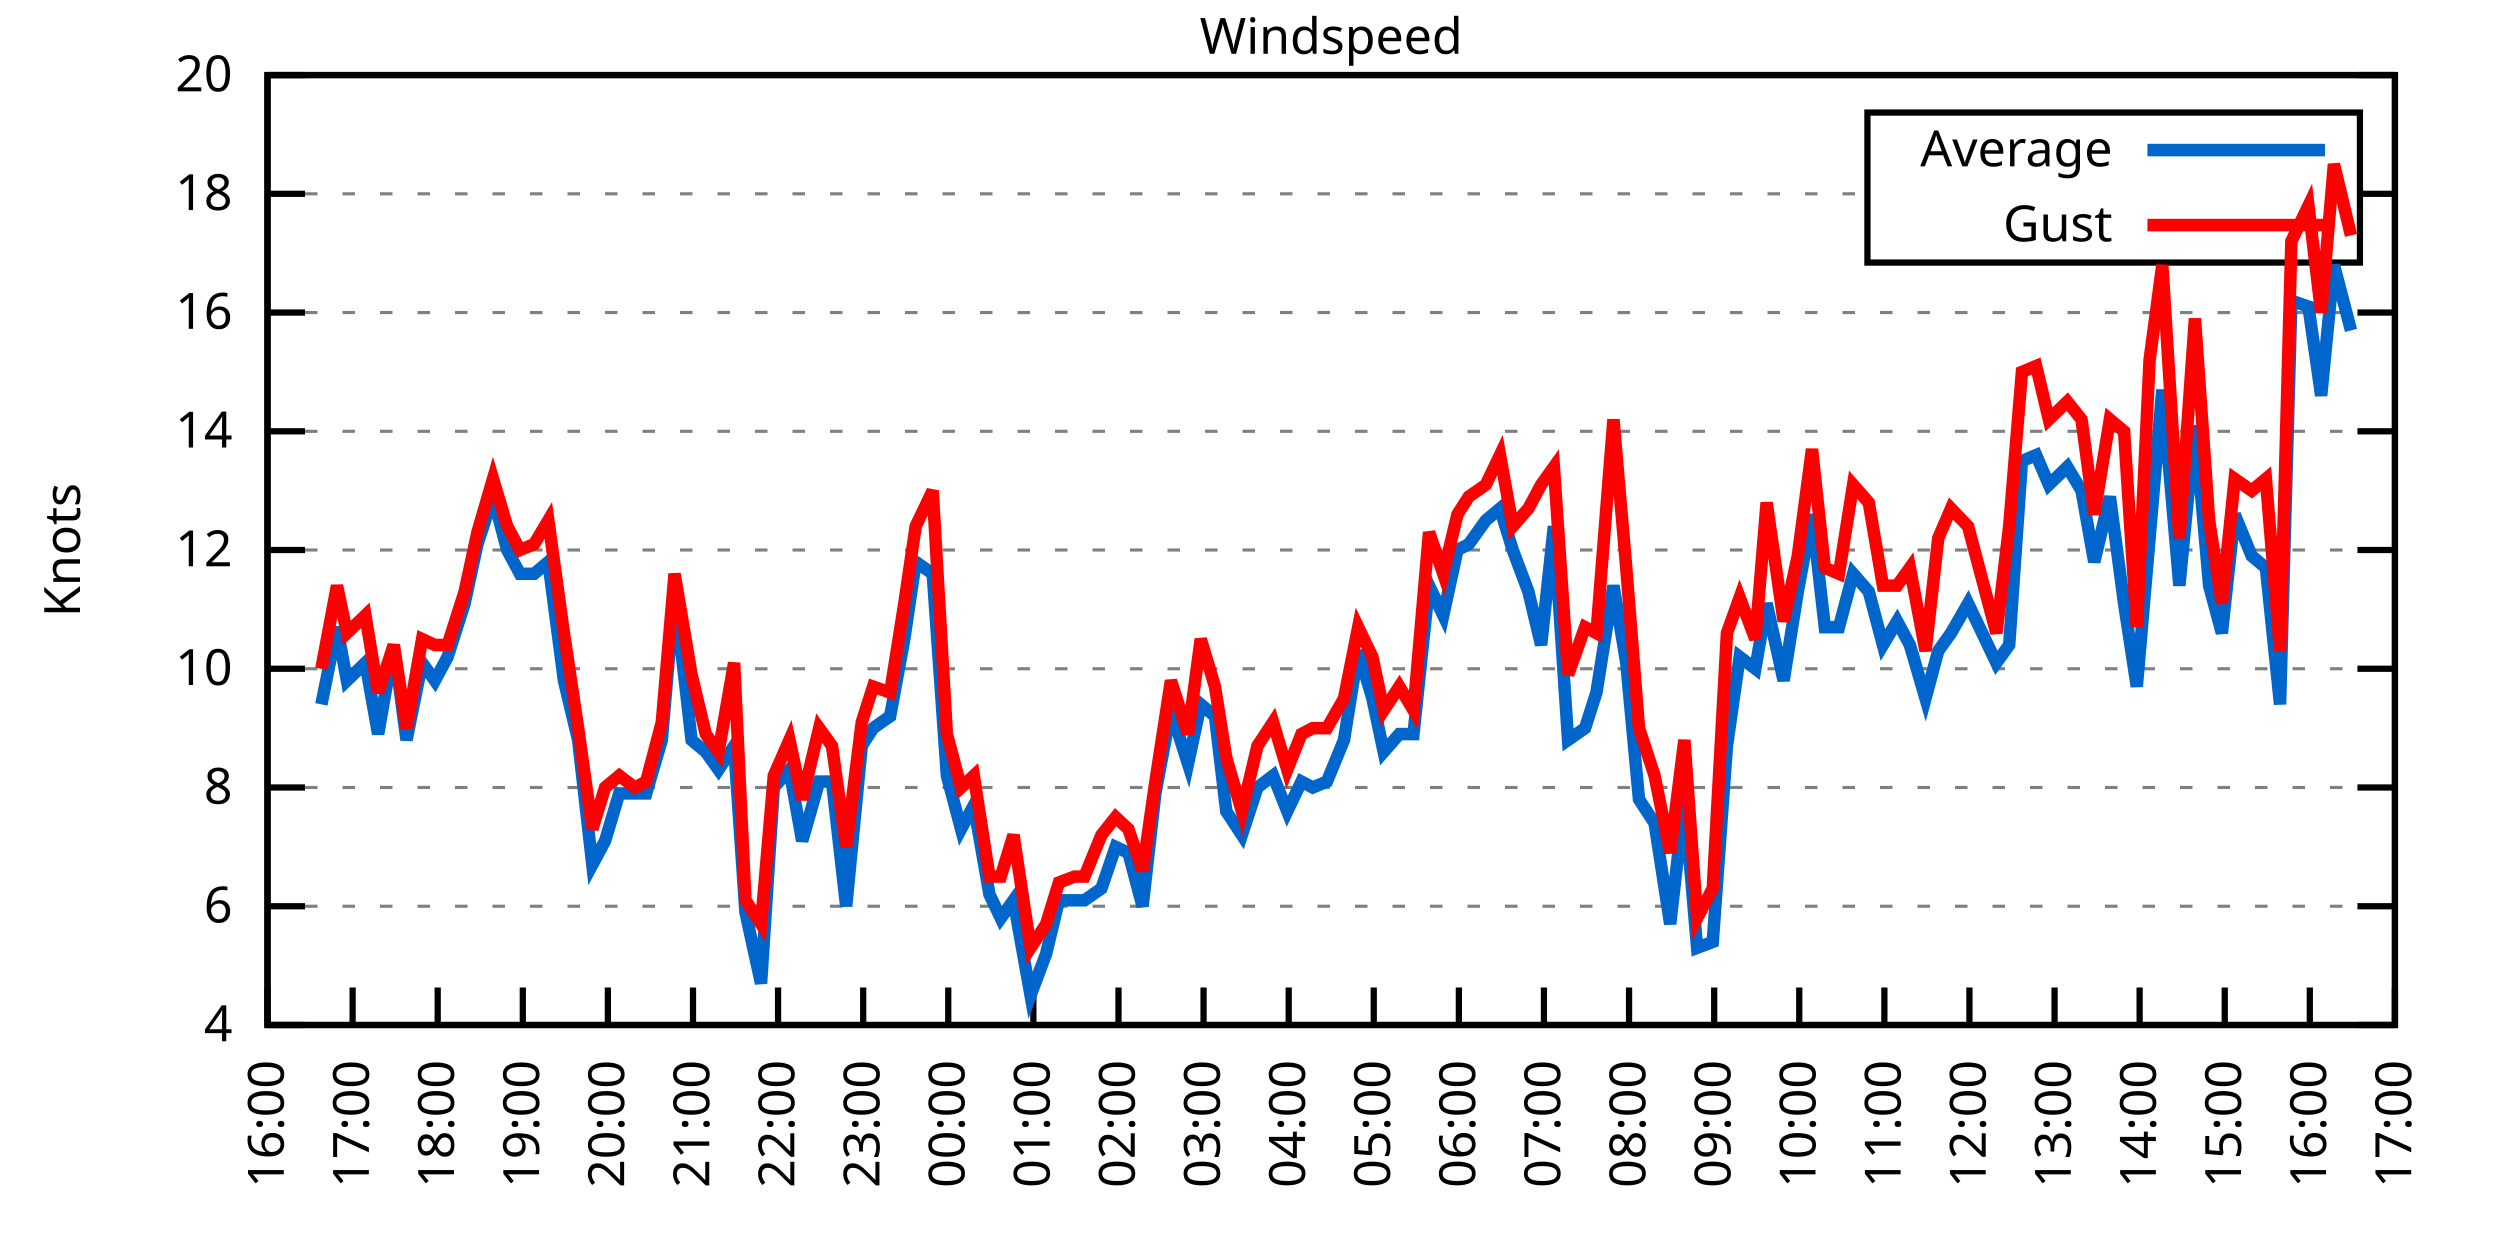
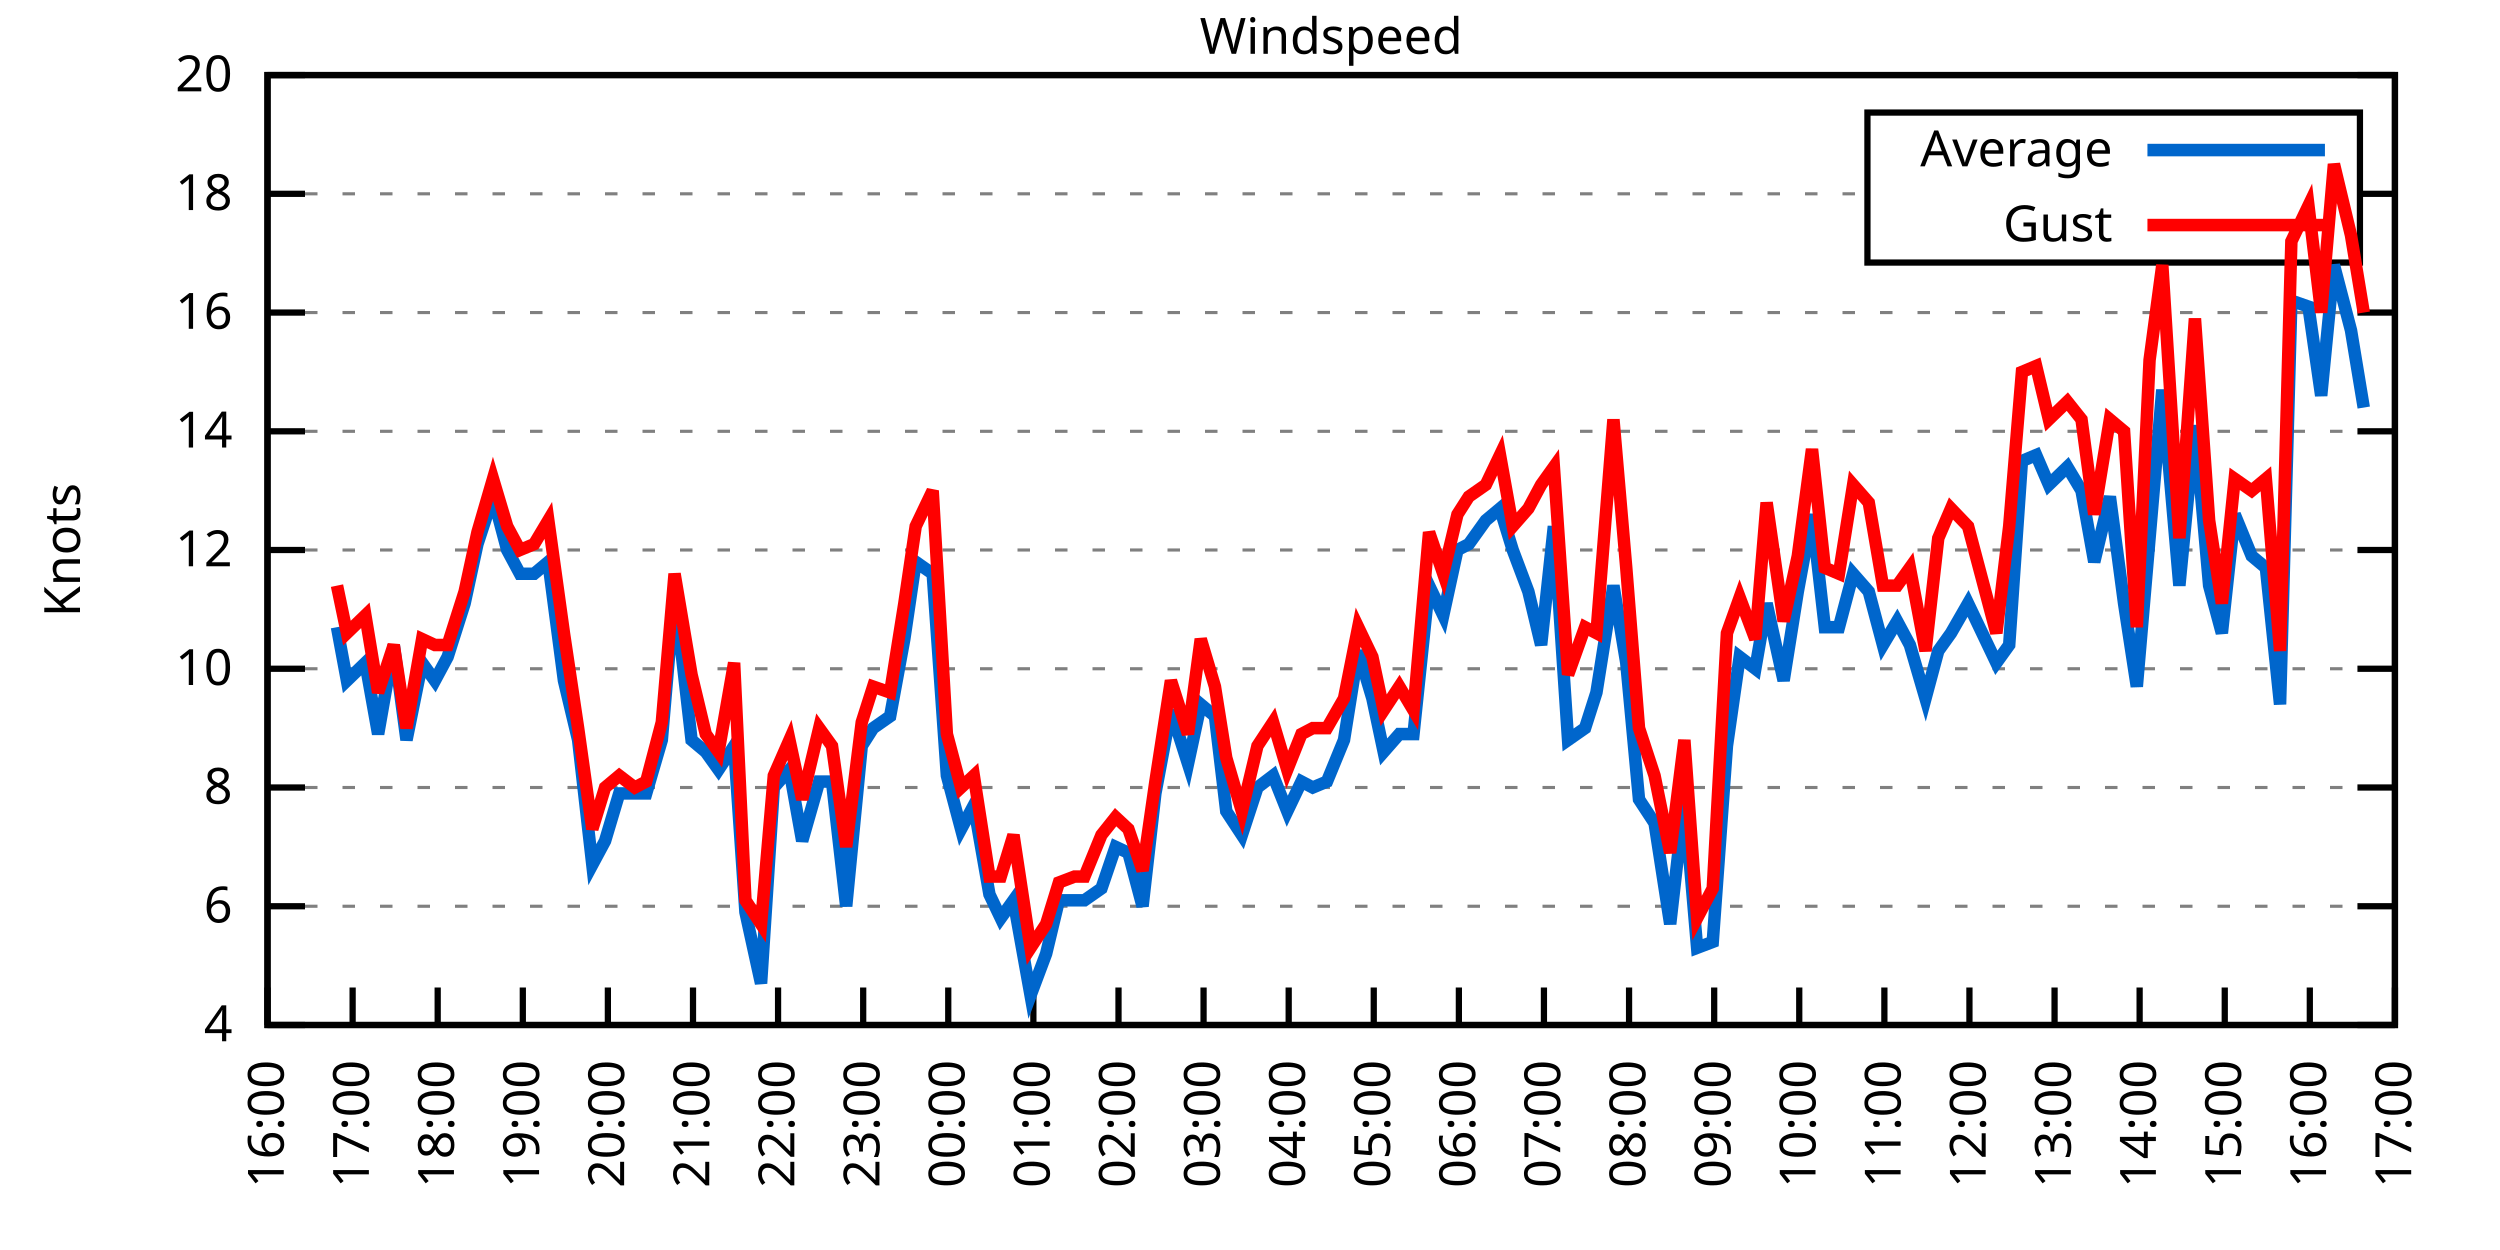
<svg xmlns="http://www.w3.org/2000/svg" xmlns:xlink="http://www.w3.org/1999/xlink" width="400" height="200" viewBox="0 0 400 200">
  <g id="gnuplot_canvas">
    <rect x="0" y="0" width="400" height="200" fill="none" />
    <defs>
      <circle id="gpDot" r="0.5" stroke-width="0.5" stroke="currentColor" />
      <path id="gpPt0" stroke-width="0.333" stroke="currentColor" d="M-1,0 h2 M0,-1 v2" />
      <path id="gpPt1" stroke-width="0.333" stroke="currentColor" d="M-1,-1 L1,1 M1,-1 L-1,1" />
      <path id="gpPt2" stroke-width="0.333" stroke="currentColor" d="M-1,0 L1,0 M0,-1 L0,1 M-1,-1 L1,1 M-1,1 L1,-1" />
      <rect id="gpPt3" stroke-width="0.333" stroke="currentColor" x="-1" y="-1" width="2" height="2" />
      <rect id="gpPt4" stroke-width="0.333" stroke="currentColor" fill="currentColor" x="-1" y="-1" width="2" height="2" />
      <circle id="gpPt5" stroke-width="0.333" stroke="currentColor" cx="0" cy="0" r="1" />
      <use xlink:href="#gpPt5" id="gpPt6" fill="currentColor" stroke="none" />
      <path id="gpPt7" stroke-width="0.333" stroke="currentColor" d="M0,-1.33 L-1.33,0.67 L1.33,0.67 z" />
      <use xlink:href="#gpPt7" id="gpPt8" fill="currentColor" stroke="none" />
      <use xlink:href="#gpPt7" id="gpPt9" stroke="currentColor" transform="rotate(180)" />
      <use xlink:href="#gpPt9" id="gpPt10" fill="currentColor" stroke="none" />
      <use xlink:href="#gpPt3" id="gpPt11" stroke="currentColor" transform="rotate(45)" />
      <use xlink:href="#gpPt11" id="gpPt12" fill="currentColor" stroke="none" />
      <path id="gpPt13" stroke-width="0.333" stroke="currentColor" d="M0,1.330 L1.265,0.411 L0.782,-1.067 L-0.782,-1.076 L-1.265,0.411 z" />
      <use xlink:href="#gpPt13" id="gpPt14" fill="currentColor" stroke="none" />
      <filter id="textbox" filterUnits="objectBoundingBox" x="0" y="0" height="1" width="1">
        <feFlood flood-color="white" flood-opacity="1" result="bgnd" />
        <feComposite in="SourceGraphic" in2="bgnd" operator="atop" />
      </filter>
      <filter id="greybox" filterUnits="objectBoundingBox" x="0" y="0" height="1" width="1">
        <feFlood flood-color="lightgrey" flood-opacity="1" result="grey" />
        <feComposite in="SourceGraphic" in2="grey" operator="atop" />
      </filter>
    </defs>
    <g fill="none" color="white" stroke="currentColor" stroke-width="1.00" stroke-linecap="butt" stroke-linejoin="miter">
</g>
    <g fill="none" color="black" stroke="currentColor" stroke-width="1.00" stroke-linecap="butt" stroke-linejoin="miter">
      <g stroke="none" shape-rendering="crispEdges">
        <polygon fill="rgb(255, 255, 255)" points="42.80,164.00 383.18,164.00 383.18,12.02 42.80,12.02 " />
      </g>
    </g>
    <g fill="none" color="black" stroke="currentColor" stroke-width="1.00" stroke-linecap="butt" stroke-linejoin="miter">
</g>
    <g fill="none" color="black" stroke="black" stroke-width="0.50" stroke-linecap="butt" stroke-linejoin="miter">
</g>
    <g fill="none" color="gray" stroke="currentColor" stroke-width="0.50" stroke-linecap="butt" stroke-linejoin="miter">
      <path stroke="gray" stroke-dasharray="2,4" class="gridline" d="M42.80,164.00 L383.19,164.00  " />
    </g>
    <g fill="none" color="gray" stroke="gray" stroke-width="1.00" stroke-linecap="butt" stroke-linejoin="miter">
</g>
    <g fill="none" color="black" stroke="currentColor" stroke-width="1.00" stroke-linecap="butt" stroke-linejoin="miter">
      <path stroke="black" d="M42.80,164.00 L48.80,164.00 M383.19,164.00 L377.19,164.00  " />
      <g transform="translate(37.20,166.60)" stroke="none" fill="black" font-family="Sans" font-size="8.00" text-anchor="end">
        <text>
          <tspan font-family="Sans"> 4</tspan>
        </text>
      </g>
    </g>
    <g fill="none" color="black" stroke="currentColor" stroke-width="1.00" stroke-linecap="butt" stroke-linejoin="miter">
</g>
    <g fill="none" color="black" stroke="black" stroke-width="0.50" stroke-linecap="butt" stroke-linejoin="miter">
</g>
    <g fill="none" color="gray" stroke="currentColor" stroke-width="0.50" stroke-linecap="butt" stroke-linejoin="miter">
      <path stroke="gray" stroke-dasharray="2,4" class="gridline" d="M42.80,145.00 L383.19,145.00  " />
    </g>
    <g fill="none" color="gray" stroke="gray" stroke-width="1.00" stroke-linecap="butt" stroke-linejoin="miter">
</g>
    <g fill="none" color="black" stroke="currentColor" stroke-width="1.00" stroke-linecap="butt" stroke-linejoin="miter">
      <path stroke="black" d="M42.80,145.00 L48.80,145.00 M383.19,145.00 L377.19,145.00  " />
      <g transform="translate(37.20,147.60)" stroke="none" fill="black" font-family="Sans" font-size="8.00" text-anchor="end">
        <text>
          <tspan font-family="Sans"> 6</tspan>
        </text>
      </g>
    </g>
    <g fill="none" color="black" stroke="currentColor" stroke-width="1.00" stroke-linecap="butt" stroke-linejoin="miter">
</g>
    <g fill="none" color="black" stroke="black" stroke-width="0.50" stroke-linecap="butt" stroke-linejoin="miter">
</g>
    <g fill="none" color="gray" stroke="currentColor" stroke-width="0.50" stroke-linecap="butt" stroke-linejoin="miter">
      <path stroke="gray" stroke-dasharray="2,4" class="gridline" d="M42.80,126.00 L383.19,126.00  " />
    </g>
    <g fill="none" color="gray" stroke="gray" stroke-width="1.00" stroke-linecap="butt" stroke-linejoin="miter">
</g>
    <g fill="none" color="black" stroke="currentColor" stroke-width="1.00" stroke-linecap="butt" stroke-linejoin="miter">
      <path stroke="black" d="M42.80,126.00 L48.80,126.00 M383.19,126.00 L377.19,126.00  " />
      <g transform="translate(37.20,128.60)" stroke="none" fill="black" font-family="Sans" font-size="8.00" text-anchor="end">
        <text>
          <tspan font-family="Sans"> 8</tspan>
        </text>
      </g>
    </g>
    <g fill="none" color="black" stroke="currentColor" stroke-width="1.00" stroke-linecap="butt" stroke-linejoin="miter">
</g>
    <g fill="none" color="black" stroke="black" stroke-width="0.50" stroke-linecap="butt" stroke-linejoin="miter">
</g>
    <g fill="none" color="gray" stroke="currentColor" stroke-width="0.50" stroke-linecap="butt" stroke-linejoin="miter">
      <path stroke="gray" stroke-dasharray="2,4" class="gridline" d="M42.80,107.00 L383.19,107.00  " />
    </g>
    <g fill="none" color="gray" stroke="gray" stroke-width="1.00" stroke-linecap="butt" stroke-linejoin="miter">
</g>
    <g fill="none" color="black" stroke="currentColor" stroke-width="1.00" stroke-linecap="butt" stroke-linejoin="miter">
      <path stroke="black" d="M42.80,107.00 L48.80,107.00 M383.19,107.00 L377.19,107.00  " />
      <g transform="translate(37.20,109.60)" stroke="none" fill="black" font-family="Sans" font-size="8.00" text-anchor="end">
        <text>
          <tspan font-family="Sans"> 10</tspan>
        </text>
      </g>
    </g>
    <g fill="none" color="black" stroke="currentColor" stroke-width="1.00" stroke-linecap="butt" stroke-linejoin="miter">
</g>
    <g fill="none" color="black" stroke="black" stroke-width="0.50" stroke-linecap="butt" stroke-linejoin="miter">
</g>
    <g fill="none" color="gray" stroke="currentColor" stroke-width="0.50" stroke-linecap="butt" stroke-linejoin="miter">
      <path stroke="gray" stroke-dasharray="2,4" class="gridline" d="M42.80,88.00 L383.19,88.00  " />
    </g>
    <g fill="none" color="gray" stroke="gray" stroke-width="1.00" stroke-linecap="butt" stroke-linejoin="miter">
</g>
    <g fill="none" color="black" stroke="currentColor" stroke-width="1.00" stroke-linecap="butt" stroke-linejoin="miter">
      <path stroke="black" d="M42.80,88.00 L48.80,88.00 M383.19,88.00 L377.19,88.00  " />
      <g transform="translate(37.20,90.60)" stroke="none" fill="black" font-family="Sans" font-size="8.00" text-anchor="end">
        <text>
          <tspan font-family="Sans"> 12</tspan>
        </text>
      </g>
    </g>
    <g fill="none" color="black" stroke="currentColor" stroke-width="1.00" stroke-linecap="butt" stroke-linejoin="miter">
</g>
    <g fill="none" color="black" stroke="black" stroke-width="0.50" stroke-linecap="butt" stroke-linejoin="miter">
</g>
    <g fill="none" color="gray" stroke="currentColor" stroke-width="0.50" stroke-linecap="butt" stroke-linejoin="miter">
      <path stroke="gray" stroke-dasharray="2,4" class="gridline" d="M42.80,69.01 L383.19,69.01  " />
    </g>
    <g fill="none" color="gray" stroke="gray" stroke-width="1.00" stroke-linecap="butt" stroke-linejoin="miter">
</g>
    <g fill="none" color="black" stroke="currentColor" stroke-width="1.00" stroke-linecap="butt" stroke-linejoin="miter">
      <path stroke="black" d="M42.80,69.01 L48.80,69.01 M383.19,69.01 L377.19,69.01  " />
      <g transform="translate(37.20,71.61)" stroke="none" fill="black" font-family="Sans" font-size="8.00" text-anchor="end">
        <text>
          <tspan font-family="Sans"> 14</tspan>
        </text>
      </g>
    </g>
    <g fill="none" color="black" stroke="currentColor" stroke-width="1.00" stroke-linecap="butt" stroke-linejoin="miter">
</g>
    <g fill="none" color="black" stroke="black" stroke-width="0.50" stroke-linecap="butt" stroke-linejoin="miter">
</g>
    <g fill="none" color="gray" stroke="currentColor" stroke-width="0.50" stroke-linecap="butt" stroke-linejoin="miter">
      <path stroke="gray" stroke-dasharray="2,4" class="gridline" d="M42.80,50.01 L383.19,50.01  " />
    </g>
    <g fill="none" color="gray" stroke="gray" stroke-width="1.00" stroke-linecap="butt" stroke-linejoin="miter">
</g>
    <g fill="none" color="black" stroke="currentColor" stroke-width="1.00" stroke-linecap="butt" stroke-linejoin="miter">
      <path stroke="black" d="M42.80,50.01 L48.80,50.01 M383.19,50.01 L377.19,50.01  " />
      <g transform="translate(37.20,52.61)" stroke="none" fill="black" font-family="Sans" font-size="8.00" text-anchor="end">
        <text>
          <tspan font-family="Sans"> 16</tspan>
        </text>
      </g>
    </g>
    <g fill="none" color="black" stroke="currentColor" stroke-width="1.00" stroke-linecap="butt" stroke-linejoin="miter">
</g>
    <g fill="none" color="black" stroke="black" stroke-width="0.50" stroke-linecap="butt" stroke-linejoin="miter">
</g>
    <g fill="none" color="gray" stroke="currentColor" stroke-width="0.50" stroke-linecap="butt" stroke-linejoin="miter">
      <path stroke="gray" stroke-dasharray="2,4" class="gridline" d="M42.80,31.01 L298.79,31.01 M377.59,31.01 L383.19,31.01  " />
    </g>
    <g fill="none" color="gray" stroke="gray" stroke-width="1.00" stroke-linecap="butt" stroke-linejoin="miter">
</g>
    <g fill="none" color="black" stroke="currentColor" stroke-width="1.00" stroke-linecap="butt" stroke-linejoin="miter">
      <path stroke="black" d="M42.80,31.01 L48.80,31.01 M383.19,31.01 L377.19,31.01  " />
      <g transform="translate(37.20,33.61)" stroke="none" fill="black" font-family="Sans" font-size="8.00" text-anchor="end">
        <text>
          <tspan font-family="Sans"> 18</tspan>
        </text>
      </g>
    </g>
    <g fill="none" color="black" stroke="currentColor" stroke-width="1.00" stroke-linecap="butt" stroke-linejoin="miter">
</g>
    <g fill="none" color="black" stroke="black" stroke-width="0.50" stroke-linecap="butt" stroke-linejoin="miter">
</g>
    <g fill="none" color="gray" stroke="currentColor" stroke-width="0.50" stroke-linecap="butt" stroke-linejoin="miter">
      <path stroke="gray" stroke-dasharray="2,4" class="gridline" d="M42.80,12.01 L383.19,12.01  " />
    </g>
    <g fill="none" color="gray" stroke="gray" stroke-width="1.00" stroke-linecap="butt" stroke-linejoin="miter">
</g>
    <g fill="none" color="black" stroke="currentColor" stroke-width="1.00" stroke-linecap="butt" stroke-linejoin="miter">
      <path stroke="black" d="M42.80,12.01 L48.80,12.01 M383.19,12.01 L377.19,12.01  " />
      <g transform="translate(37.20,14.61)" stroke="none" fill="black" font-family="Sans" font-size="8.00" text-anchor="end">
        <text>
          <tspan font-family="Sans"> 20</tspan>
        </text>
      </g>
    </g>
    <g fill="none" color="black" stroke="currentColor" stroke-width="1.00" stroke-linecap="butt" stroke-linejoin="miter">
      <path stroke="black" d="M42.80,164.00 L42.80,158.00  " />
      <g transform="translate(45.40,169.60) rotate(270.00)" stroke="none" fill="black" font-family="Sans" font-size="8.00" text-anchor="end">
        <text>
          <tspan font-family="Sans">16:00</tspan>
        </text>
      </g>
    </g>
    <g fill="none" color="black" stroke="currentColor" stroke-width="1.00" stroke-linecap="butt" stroke-linejoin="miter">
      <path stroke="black" d="M56.42,164.00 L56.42,158.00  " />
      <g transform="translate(59.02,169.60) rotate(270.00)" stroke="none" fill="black" font-family="Sans" font-size="8.00" text-anchor="end">
        <text>
          <tspan font-family="Sans">17:00</tspan>
        </text>
      </g>
    </g>
    <g fill="none" color="black" stroke="currentColor" stroke-width="1.00" stroke-linecap="butt" stroke-linejoin="miter">
      <path stroke="black" d="M70.03,164.00 L70.03,158.00  " />
      <g transform="translate(72.63,169.60) rotate(270.00)" stroke="none" fill="black" font-family="Sans" font-size="8.00" text-anchor="end">
        <text>
          <tspan font-family="Sans">18:00</tspan>
        </text>
      </g>
    </g>
    <g fill="none" color="black" stroke="currentColor" stroke-width="1.00" stroke-linecap="butt" stroke-linejoin="miter">
      <path stroke="black" d="M83.65,164.00 L83.65,158.00  " />
      <g transform="translate(86.25,169.60) rotate(270.00)" stroke="none" fill="black" font-family="Sans" font-size="8.00" text-anchor="end">
        <text>
          <tspan font-family="Sans">19:00</tspan>
        </text>
      </g>
    </g>
    <g fill="none" color="black" stroke="currentColor" stroke-width="1.00" stroke-linecap="butt" stroke-linejoin="miter">
      <path stroke="black" d="M97.26,164.00 L97.26,158.00  " />
      <g transform="translate(99.86,169.60) rotate(270.00)" stroke="none" fill="black" font-family="Sans" font-size="8.00" text-anchor="end">
        <text>
          <tspan font-family="Sans">20:00</tspan>
        </text>
      </g>
    </g>
    <g fill="none" color="black" stroke="currentColor" stroke-width="1.00" stroke-linecap="butt" stroke-linejoin="miter">
      <path stroke="black" d="M110.88,164.00 L110.88,158.00  " />
      <g transform="translate(113.48,169.60) rotate(270.00)" stroke="none" fill="black" font-family="Sans" font-size="8.00" text-anchor="end">
        <text>
          <tspan font-family="Sans">21:00</tspan>
        </text>
      </g>
    </g>
    <g fill="none" color="black" stroke="currentColor" stroke-width="1.00" stroke-linecap="butt" stroke-linejoin="miter">
      <path stroke="black" d="M124.49,164.00 L124.49,158.00  " />
      <g transform="translate(127.09,169.60) rotate(270.00)" stroke="none" fill="black" font-family="Sans" font-size="8.00" text-anchor="end">
        <text>
          <tspan font-family="Sans">22:00</tspan>
        </text>
      </g>
    </g>
    <g fill="none" color="black" stroke="currentColor" stroke-width="1.00" stroke-linecap="butt" stroke-linejoin="miter">
      <path stroke="black" d="M138.11,164.00 L138.11,158.00  " />
      <g transform="translate(140.71,169.60) rotate(270.00)" stroke="none" fill="black" font-family="Sans" font-size="8.00" text-anchor="end">
        <text>
          <tspan font-family="Sans">23:00</tspan>
        </text>
      </g>
    </g>
    <g fill="none" color="black" stroke="currentColor" stroke-width="1.00" stroke-linecap="butt" stroke-linejoin="miter">
      <path stroke="black" d="M151.72,164.00 L151.72,158.00  " />
      <g transform="translate(154.32,169.60) rotate(270.00)" stroke="none" fill="black" font-family="Sans" font-size="8.00" text-anchor="end">
        <text>
          <tspan font-family="Sans">00:00</tspan>
        </text>
      </g>
    </g>
    <g fill="none" color="black" stroke="currentColor" stroke-width="1.00" stroke-linecap="butt" stroke-linejoin="miter">
      <path stroke="black" d="M165.34,164.00 L165.34,158.00  " />
      <g transform="translate(167.94,169.60) rotate(270.00)" stroke="none" fill="black" font-family="Sans" font-size="8.00" text-anchor="end">
        <text>
          <tspan font-family="Sans">01:00</tspan>
        </text>
      </g>
    </g>
    <g fill="none" color="black" stroke="currentColor" stroke-width="1.00" stroke-linecap="butt" stroke-linejoin="miter">
      <path stroke="black" d="M178.96,164.00 L178.96,158.00  " />
      <g transform="translate(181.56,169.60) rotate(270.00)" stroke="none" fill="black" font-family="Sans" font-size="8.00" text-anchor="end">
        <text>
          <tspan font-family="Sans">02:00</tspan>
        </text>
      </g>
    </g>
    <g fill="none" color="black" stroke="currentColor" stroke-width="1.00" stroke-linecap="butt" stroke-linejoin="miter">
      <path stroke="black" d="M192.57,164.00 L192.57,158.00  " />
      <g transform="translate(195.17,169.60) rotate(270.00)" stroke="none" fill="black" font-family="Sans" font-size="8.00" text-anchor="end">
        <text>
          <tspan font-family="Sans">03:00</tspan>
        </text>
      </g>
    </g>
    <g fill="none" color="black" stroke="currentColor" stroke-width="1.00" stroke-linecap="butt" stroke-linejoin="miter">
      <path stroke="black" d="M206.19,164.00 L206.19,158.00  " />
      <g transform="translate(208.79,169.60) rotate(270.00)" stroke="none" fill="black" font-family="Sans" font-size="8.00" text-anchor="end">
        <text>
          <tspan font-family="Sans">04:00</tspan>
        </text>
      </g>
    </g>
    <g fill="none" color="black" stroke="currentColor" stroke-width="1.00" stroke-linecap="butt" stroke-linejoin="miter">
      <path stroke="black" d="M219.80,164.00 L219.80,158.00  " />
      <g transform="translate(222.40,169.60) rotate(270.00)" stroke="none" fill="black" font-family="Sans" font-size="8.00" text-anchor="end">
        <text>
          <tspan font-family="Sans">05:00</tspan>
        </text>
      </g>
    </g>
    <g fill="none" color="black" stroke="currentColor" stroke-width="1.00" stroke-linecap="butt" stroke-linejoin="miter">
      <path stroke="black" d="M233.42,164.00 L233.42,158.00  " />
      <g transform="translate(236.02,169.60) rotate(270.00)" stroke="none" fill="black" font-family="Sans" font-size="8.00" text-anchor="end">
        <text>
          <tspan font-family="Sans">06:00</tspan>
        </text>
      </g>
    </g>
    <g fill="none" color="black" stroke="currentColor" stroke-width="1.00" stroke-linecap="butt" stroke-linejoin="miter">
      <path stroke="black" d="M247.03,164.00 L247.03,158.00  " />
      <g transform="translate(249.63,169.60) rotate(270.00)" stroke="none" fill="black" font-family="Sans" font-size="8.00" text-anchor="end">
        <text>
          <tspan font-family="Sans">07:00</tspan>
        </text>
      </g>
    </g>
    <g fill="none" color="black" stroke="currentColor" stroke-width="1.00" stroke-linecap="butt" stroke-linejoin="miter">
      <path stroke="black" d="M260.65,164.00 L260.65,158.00  " />
      <g transform="translate(263.25,169.60) rotate(270.00)" stroke="none" fill="black" font-family="Sans" font-size="8.00" text-anchor="end">
        <text>
          <tspan font-family="Sans">08:00</tspan>
        </text>
      </g>
    </g>
    <g fill="none" color="black" stroke="currentColor" stroke-width="1.00" stroke-linecap="butt" stroke-linejoin="miter">
      <path stroke="black" d="M274.27,164.00 L274.27,158.00  " />
      <g transform="translate(276.87,169.60) rotate(270.00)" stroke="none" fill="black" font-family="Sans" font-size="8.00" text-anchor="end">
        <text>
          <tspan font-family="Sans">09:00</tspan>
        </text>
      </g>
    </g>
    <g fill="none" color="black" stroke="currentColor" stroke-width="1.00" stroke-linecap="butt" stroke-linejoin="miter">
      <path stroke="black" d="M287.88,164.00 L287.88,158.00  " />
      <g transform="translate(290.48,169.60) rotate(270.00)" stroke="none" fill="black" font-family="Sans" font-size="8.00" text-anchor="end">
        <text>
          <tspan font-family="Sans">10:00</tspan>
        </text>
      </g>
    </g>
    <g fill="none" color="black" stroke="currentColor" stroke-width="1.00" stroke-linecap="butt" stroke-linejoin="miter">
      <path stroke="black" d="M301.50,164.00 L301.50,158.00  " />
      <g transform="translate(304.10,169.60) rotate(270.00)" stroke="none" fill="black" font-family="Sans" font-size="8.00" text-anchor="end">
        <text>
          <tspan font-family="Sans">11:00</tspan>
        </text>
      </g>
    </g>
    <g fill="none" color="black" stroke="currentColor" stroke-width="1.00" stroke-linecap="butt" stroke-linejoin="miter">
      <path stroke="black" d="M315.11,164.00 L315.11,158.00  " />
      <g transform="translate(317.71,169.60) rotate(270.00)" stroke="none" fill="black" font-family="Sans" font-size="8.00" text-anchor="end">
        <text>
          <tspan font-family="Sans">12:00</tspan>
        </text>
      </g>
    </g>
    <g fill="none" color="black" stroke="currentColor" stroke-width="1.00" stroke-linecap="butt" stroke-linejoin="miter">
      <path stroke="black" d="M328.73,164.00 L328.73,158.00  " />
      <g transform="translate(331.33,169.60) rotate(270.00)" stroke="none" fill="black" font-family="Sans" font-size="8.00" text-anchor="end">
        <text>
          <tspan font-family="Sans">13:00</tspan>
        </text>
      </g>
    </g>
    <g fill="none" color="black" stroke="currentColor" stroke-width="1.00" stroke-linecap="butt" stroke-linejoin="miter">
      <path stroke="black" d="M342.34,164.00 L342.34,158.00  " />
      <g transform="translate(344.94,169.60) rotate(270.00)" stroke="none" fill="black" font-family="Sans" font-size="8.00" text-anchor="end">
        <text>
          <tspan font-family="Sans">14:00</tspan>
        </text>
      </g>
    </g>
    <g fill="none" color="black" stroke="currentColor" stroke-width="1.00" stroke-linecap="butt" stroke-linejoin="miter">
      <path stroke="black" d="M355.96,164.00 L355.96,158.00  " />
      <g transform="translate(358.56,169.60) rotate(270.00)" stroke="none" fill="black" font-family="Sans" font-size="8.00" text-anchor="end">
        <text>
          <tspan font-family="Sans">15:00</tspan>
        </text>
      </g>
    </g>
    <g fill="none" color="black" stroke="currentColor" stroke-width="1.00" stroke-linecap="butt" stroke-linejoin="miter">
      <path stroke="black" d="M369.57,164.00 L369.57,158.00  " />
      <g transform="translate(372.17,169.60) rotate(270.00)" stroke="none" fill="black" font-family="Sans" font-size="8.00" text-anchor="end">
        <text>
          <tspan font-family="Sans">16:00</tspan>
        </text>
      </g>
    </g>
    <g fill="none" color="black" stroke="currentColor" stroke-width="1.00" stroke-linecap="butt" stroke-linejoin="miter">
      <path stroke="black" d="M383.19,164.00 L383.19,158.00  " />
      <g transform="translate(385.79,169.60) rotate(270.00)" stroke="none" fill="black" font-family="Sans" font-size="8.00" text-anchor="end">
        <text>
          <tspan font-family="Sans">17:00</tspan>
        </text>
      </g>
    </g>
    <g fill="none" color="black" stroke="currentColor" stroke-width="1.00" stroke-linecap="butt" stroke-linejoin="miter">
</g>
    <g fill="none" color="black" stroke="currentColor" stroke-width="1.00" stroke-linecap="butt" stroke-linejoin="miter">
      <path stroke="black" d="M42.80,12.01 L42.80,164.00 L383.19,164.00 L383.19,12.01 L42.80,12.01 Z  " />
    </g>
    <g fill="none" color="black" stroke="currentColor" stroke-width="1.00" stroke-linecap="butt" stroke-linejoin="miter">
</g>
    <g fill="none" color="black" stroke="currentColor" stroke-width="1.00" stroke-linecap="butt" stroke-linejoin="miter">
      <path stroke="black" d="M298.79,42.01 L298.79,18.01 L377.59,18.01 L377.59,42.01 L298.79,42.01 Z  " />
    </g>
    <g id="Windspeed_plot_1">
      <g fill="none" color="white" stroke="black" stroke-width="2.00" stroke-linecap="butt" stroke-linejoin="miter">
</g>
      <g fill="none" color="black" stroke="currentColor" stroke-width="2.00" stroke-linecap="butt" stroke-linejoin="miter">
        <g transform="translate(337.99,26.61)" stroke="none" fill="black" font-family="Sans" font-size="8.00" text-anchor="end">
          <text>
            <tspan font-family="Sans">Average</tspan>
          </text>
        </g>
      </g>
      <g fill="none" color="black" stroke="currentColor" stroke-width="2.00" stroke-linecap="butt" stroke-linejoin="miter">
-         <path stroke="rgb(  0, 102, 204)" d="M343.59,24.01 L371.99,24.01 M51.42,112.70 L53.92,100.35 L55.51,108.90 L58.46,106.05 L60.50,117.45 L63.00,103.20   L65.04,118.40 L67.54,106.05 L69.58,108.90 L71.62,105.10 L74.34,96.55 L76.39,87.06 L78.88,79.46 L81.15,88.00   L83.19,91.80 L85.46,91.80 L87.73,89.90 L90.23,108.90 L92.50,118.40 L94.77,138.35 L96.81,134.55 L99.08,126.95   L101.57,126.95 L103.39,126.95 L105.89,118.40 L107.93,94.65 L110.65,118.40 L112.92,120.30 L114.96,123.15 L117.46,119.35   L119.27,145.95 L121.77,157.35 L123.81,126.00 L126.31,123.15 L128.35,134.55 L131.07,125.05 L133.12,125.05 L135.39,145.00   L137.88,119.35 L139.70,116.50 L142.42,114.60 L144.69,102.25 L146.51,89.90 L149.23,91.80 L151.50,124.10 L153.77,132.65   L155.81,128.85 L158.31,143.10 L160.12,146.90 L162.16,144.05 L164.89,159.25 L167.38,152.60 L169.43,144.05 L171.92,144.05   L173.51,144.05 L176.23,142.15 L178.50,135.50 L180.54,136.45 L182.81,145.00 L184.86,126.95 L187.35,113.65 L190.08,122.20   L192.12,112.70 L194.39,114.60 L196.20,129.80 L198.70,133.60 L201.19,126.00 L203.69,124.10 L205.96,129.80 L208.23,125.05   L210.04,126.00 L212.31,125.05 L215.04,118.40 L217.31,104.15 L219.58,111.75 L221.39,120.30 L223.89,117.45 L226.16,117.45   L228.65,93.70 L230.92,98.45 L233.19,88.00 L235.01,87.06 L237.73,83.26 L240.00,81.36 L242.04,88.00 L244.54,94.65   L246.58,103.20 L248.62,84.21 L250.89,118.40 L253.61,116.50 L255.43,110.80 L258.15,93.70 L260.20,106.05 L262.24,127.90   L264.73,131.70 L267.23,147.85 L269.50,127.90 L271.54,151.65 L274.04,150.70 L276.31,119.35 L278.35,105.10 L280.85,107.00   L282.66,96.55 L285.38,108.90 L287.65,94.65 L289.92,82.31 L291.97,100.35 L294.23,100.35 L296.50,91.80 L299.00,94.65   L301.27,103.20 L303.54,99.40 L305.58,103.20 L308.08,111.75 L310.12,104.15 L312.16,101.30 L314.89,96.55 L319.42,106.05   L321.47,103.20 L323.51,73.76 L325.78,72.81 L327.82,77.56 L330.77,74.71 L333.04,78.51 L335.08,89.90 L337.58,79.46   L339.85,96.55 L341.89,109.85 L343.93,86.11 L345.97,62.36 L348.70,93.70 L351.19,68.06 L353.46,93.70 L355.50,101.30   L357.55,82.31 L360.27,88.95 L362.54,90.85 L364.81,112.70 L366.62,48.11 L369.35,49.06 L371.39,63.31 L373.43,42.41   L376.16,52.86  " />
+         <path stroke="rgb(  0, 102, 204)" d="M343.59,24.01 L371.99,24.01 M53.92,100.35 L55.51,108.90 L58.46,106.05 L60.50,117.45 L63.00,103.20 L65.04,118.40   L67.54,106.05 L69.58,108.90 L71.62,105.10 L74.34,96.55 L76.39,87.06 L78.88,79.46 L81.15,88.00 L83.19,91.80   L85.46,91.80 L87.73,89.90 L90.23,108.90 L92.50,118.40 L94.77,138.35 L96.81,134.55 L99.08,126.95 L101.57,126.95   L103.39,126.95 L105.89,118.40 L107.93,94.65 L110.65,118.40 L112.92,120.30 L114.96,123.15 L117.46,119.35 L119.27,145.95   L121.77,157.35 L123.81,126.00 L126.31,123.15 L128.35,134.55 L131.07,125.05 L133.12,125.05 L135.39,145.00 L137.88,119.35   L139.70,116.50 L142.42,114.60 L144.69,102.25 L146.51,89.90 L149.23,91.80 L151.50,124.10 L153.77,132.65 L155.81,128.85   L158.31,143.10 L160.12,146.90 L162.16,144.05 L164.89,159.25 L167.38,152.60 L169.43,144.05 L171.92,144.05 L173.51,144.05   L176.23,142.15 L178.50,135.50 L180.54,136.45 L182.81,145.00 L184.86,126.95 L187.35,113.65 L190.08,122.20 L192.12,112.70   L194.39,114.60 L196.20,129.80 L198.70,133.60 L201.19,126.00 L203.69,124.10 L205.96,129.80 L208.23,125.05 L210.04,126.00   L212.31,125.05 L215.04,118.40 L217.31,104.15 L219.58,111.75 L221.39,120.30 L223.89,117.45 L226.16,117.45 L228.65,93.70   L230.92,98.45 L233.19,88.00 L235.01,87.06 L237.73,83.26 L240.00,81.36 L242.04,88.00 L244.54,94.65 L246.58,103.20   L248.62,84.21 L250.89,118.40 L253.61,116.50 L255.43,110.80 L258.15,93.70 L260.20,106.05 L262.24,127.90 L264.73,131.70   L267.23,147.85 L269.50,127.90 L271.54,151.65 L274.04,150.70 L276.31,119.35 L278.35,105.10 L280.85,107.00 L282.66,96.55   L285.38,108.90 L287.65,94.65 L289.92,82.31 L291.97,100.35 L294.23,100.35 L296.50,91.80 L299.00,94.65 L301.27,103.20   L303.54,99.40 L305.58,103.20 L308.08,111.75 L310.12,104.15 L312.16,101.30 L314.89,96.55 L319.42,106.05 L321.47,103.20   L323.51,73.76 L325.78,72.81 L327.82,77.56 L330.77,74.71 L333.04,78.51 L335.08,89.90 L337.58,79.46 L339.85,96.55   L341.89,109.85 L343.93,86.11 L345.97,62.36 L348.70,93.70 L351.19,68.06 L353.46,93.70 L355.50,101.30 L357.55,82.31   L360.27,88.95 L362.54,90.85 L364.81,112.70 L366.62,48.11 L369.35,49.06 L371.39,63.31 L373.43,42.41 L376.16,52.86   L378.20,65.21  " />
      </g>
    </g>
    <g id="Windspeed_plot_2">
      <g fill="none" color="black" stroke="currentColor" stroke-width="2.00" stroke-linecap="butt" stroke-linejoin="miter">
        <g transform="translate(337.99,38.61)" stroke="none" fill="black" font-family="Sans" font-size="8.00" text-anchor="end">
          <text>
            <tspan font-family="Sans">Gust</tspan>
          </text>
        </g>
      </g>
      <g fill="none" color="black" stroke="currentColor" stroke-width="2.00" stroke-linecap="butt" stroke-linejoin="miter">
-         <path stroke="rgb(255,   0,   0)" d="M343.59,36.01 L371.99,36.01 M51.42,107.00 L53.92,93.70 L55.51,101.30 L58.46,98.45 L60.50,110.80 L63.00,103.20   L65.04,116.50 L67.54,102.25 L69.58,103.20 L71.62,103.20 L74.34,94.65 L76.39,85.16 L78.88,76.61 L81.15,84.21   L83.19,88.00 L85.46,87.06 L87.73,83.26 L90.23,101.30 L92.50,116.50 L94.77,132.65 L96.81,126.00 L99.08,124.10   L101.57,126.00 L103.39,125.05 L105.89,115.55 L107.93,91.80 L110.65,107.95 L112.92,117.45 L114.96,120.30 L117.46,106.05   L119.27,144.05 L121.77,147.85 L123.81,124.10 L126.31,118.40 L128.35,127.90 L131.07,116.50 L133.12,119.35 L135.39,135.50   L137.88,115.55 L139.70,109.85 L142.42,110.80 L144.69,96.55 L146.51,84.21 L149.23,78.51 L151.50,117.45 L153.77,126.00   L155.81,124.10 L158.31,140.25 L160.12,140.25 L162.16,133.60 L164.89,151.65 L167.38,147.85 L169.43,141.20 L171.92,140.25   L173.51,140.25 L176.23,133.60 L178.50,130.75 L180.54,132.65 L182.81,139.30 L184.86,125.05 L187.35,108.90 L190.08,117.45   L192.12,102.25 L194.39,109.85 L196.20,121.25 L198.70,129.80 L201.19,119.35 L203.69,115.55 L205.96,123.15 L208.23,117.45   L210.04,116.50 L212.31,116.50 L215.04,111.75 L217.31,100.35 L219.58,105.10 L221.39,113.65 L223.89,109.85 L226.16,113.65   L228.65,85.16 L230.92,91.80 L233.19,82.31 L235.01,79.46 L237.73,77.56 L240.00,72.81 L242.04,84.21 L244.54,81.36   L246.58,77.56 L248.62,74.71 L250.89,107.95 L253.61,100.35 L255.43,101.30 L258.15,67.11 L260.20,90.85 L262.24,116.50   L264.73,124.10 L267.23,136.45 L269.50,118.40 L271.54,146.90 L274.04,142.15 L276.31,101.30 L278.35,95.60 L280.85,102.25   L282.66,80.41 L285.38,99.40 L287.65,88.95 L289.92,71.86 L291.97,90.85 L294.23,91.80 L296.50,77.56 L299.00,80.41   L301.27,93.70 L303.54,93.70 L305.58,90.85 L308.08,104.15 L310.12,86.11 L312.16,81.36 L314.89,84.21 L319.42,101.30   L321.47,84.21 L323.51,59.51 L325.78,58.56 L327.82,67.11 L330.77,64.26 L333.04,67.11 L335.08,82.31 L337.58,67.11   L339.85,69.01 L341.89,100.35 L343.93,57.61 L345.97,42.41 L348.70,86.11 L351.19,50.96 L353.46,83.26 L355.50,96.55   L357.55,76.61 L360.27,78.51 L362.54,76.61 L364.81,104.15 L366.62,38.61 L369.35,32.91 L371.39,50.01 L373.43,26.26   L376.16,37.66  " />
+         <path stroke="rgb(255,   0,   0)" d="M343.59,36.01 L371.99,36.01 M53.92,93.70 L55.51,101.30 L58.46,98.45 L60.50,110.80 L63.00,103.20 L65.04,116.50   L67.54,102.25 L69.58,103.20 L71.62,103.20 L74.34,94.65 L76.39,85.16 L78.88,76.61 L81.15,84.21 L83.19,88.00   L85.46,87.06 L87.73,83.26 L90.23,101.30 L92.50,116.50 L94.77,132.65 L96.81,126.00 L99.08,124.10 L101.57,126.00   L103.39,125.05 L105.89,115.55 L107.93,91.80 L110.65,107.95 L112.92,117.45 L114.96,120.30 L117.46,106.05 L119.27,144.05   L121.77,147.85 L123.81,124.10 L126.31,118.40 L128.35,127.90 L131.07,116.50 L133.12,119.35 L135.39,135.50 L137.88,115.55   L139.70,109.85 L142.42,110.80 L144.69,96.55 L146.51,84.21 L149.23,78.51 L151.50,117.45 L153.77,126.00 L155.81,124.10   L158.31,140.25 L160.12,140.25 L162.16,133.60 L164.89,151.65 L167.38,147.85 L169.43,141.20 L171.92,140.25 L173.51,140.25   L176.23,133.60 L178.50,130.75 L180.54,132.65 L182.81,139.30 L184.86,125.05 L187.35,108.90 L190.08,117.45 L192.12,102.25   L194.39,109.85 L196.20,121.25 L198.70,129.80 L201.19,119.35 L203.69,115.55 L205.96,123.15 L208.23,117.45 L210.04,116.50   L212.31,116.50 L215.04,111.75 L217.31,100.35 L219.58,105.10 L221.39,113.65 L223.89,109.85 L226.16,113.65 L228.65,85.16   L230.92,91.80 L233.19,82.31 L235.01,79.46 L237.73,77.56 L240.00,72.81 L242.04,84.21 L244.54,81.36 L246.58,77.56   L248.62,74.71 L250.89,107.95 L253.61,100.35 L255.43,101.30 L258.15,67.11 L260.20,90.85 L262.24,116.50 L264.73,124.10   L267.23,136.45 L269.50,118.40 L271.54,146.90 L274.04,142.15 L276.31,101.30 L278.35,95.60 L280.85,102.25 L282.66,80.41   L285.38,99.40 L287.65,88.95 L289.92,71.86 L291.97,90.85 L294.23,91.80 L296.50,77.56 L299.00,80.41 L301.27,93.70   L303.54,93.70 L305.58,90.85 L308.08,104.15 L310.12,86.11 L312.16,81.36 L314.89,84.21 L319.42,101.30 L321.47,84.21   L323.51,59.51 L325.78,58.56 L327.82,67.11 L330.77,64.26 L333.04,67.11 L335.08,82.31 L337.58,67.11 L339.85,69.01   L341.89,100.35 L343.93,57.61 L345.97,42.41 L348.70,86.11 L351.19,50.96 L353.46,83.26 L355.50,96.55 L357.55,76.61   L360.27,78.51 L362.54,76.61 L364.81,104.15 L366.62,38.61 L369.35,32.91 L371.39,50.01 L373.43,26.26 L376.16,37.66   L378.20,50.01  " />
      </g>
    </g>
    <g fill="none" color="black" stroke="currentColor" stroke-width="2.00" stroke-linecap="butt" stroke-linejoin="miter">
</g>
    <g fill="none" color="black" stroke="black" stroke-width="1.00" stroke-linecap="butt" stroke-linejoin="miter">
</g>
    <g fill="none" color="black" stroke="currentColor" stroke-width="1.00" stroke-linecap="butt" stroke-linejoin="miter">
      <path stroke="black" d="M42.80,12.01 L42.80,164.00 L383.19,164.00 L383.19,12.01 L42.80,12.01 Z  " />
      <g transform="translate(12.80,88.01) rotate(270.00)" stroke="none" fill="black" font-family="Sans" font-size="8.00" text-anchor="middle">
        <text>
          <tspan font-family="Sans">Knots</tspan>
        </text>
      </g>
    </g>
    <g fill="none" color="black" stroke="currentColor" stroke-width="1.00" stroke-linecap="butt" stroke-linejoin="miter">
</g>
    <g fill="none" color="black" stroke="currentColor" stroke-width="1.00" stroke-linecap="butt" stroke-linejoin="miter">
      <g transform="translate(212.99,8.61)" stroke="none" fill="black" font-family="Sans" font-size="8.00" text-anchor="middle">
        <text>
          <tspan font-family="Sans">Windspeed</tspan>
        </text>
      </g>
    </g>
    <g fill="none" color="black" stroke="currentColor" stroke-width="1.00" stroke-linecap="butt" stroke-linejoin="miter">
</g>
  </g>
</svg>
